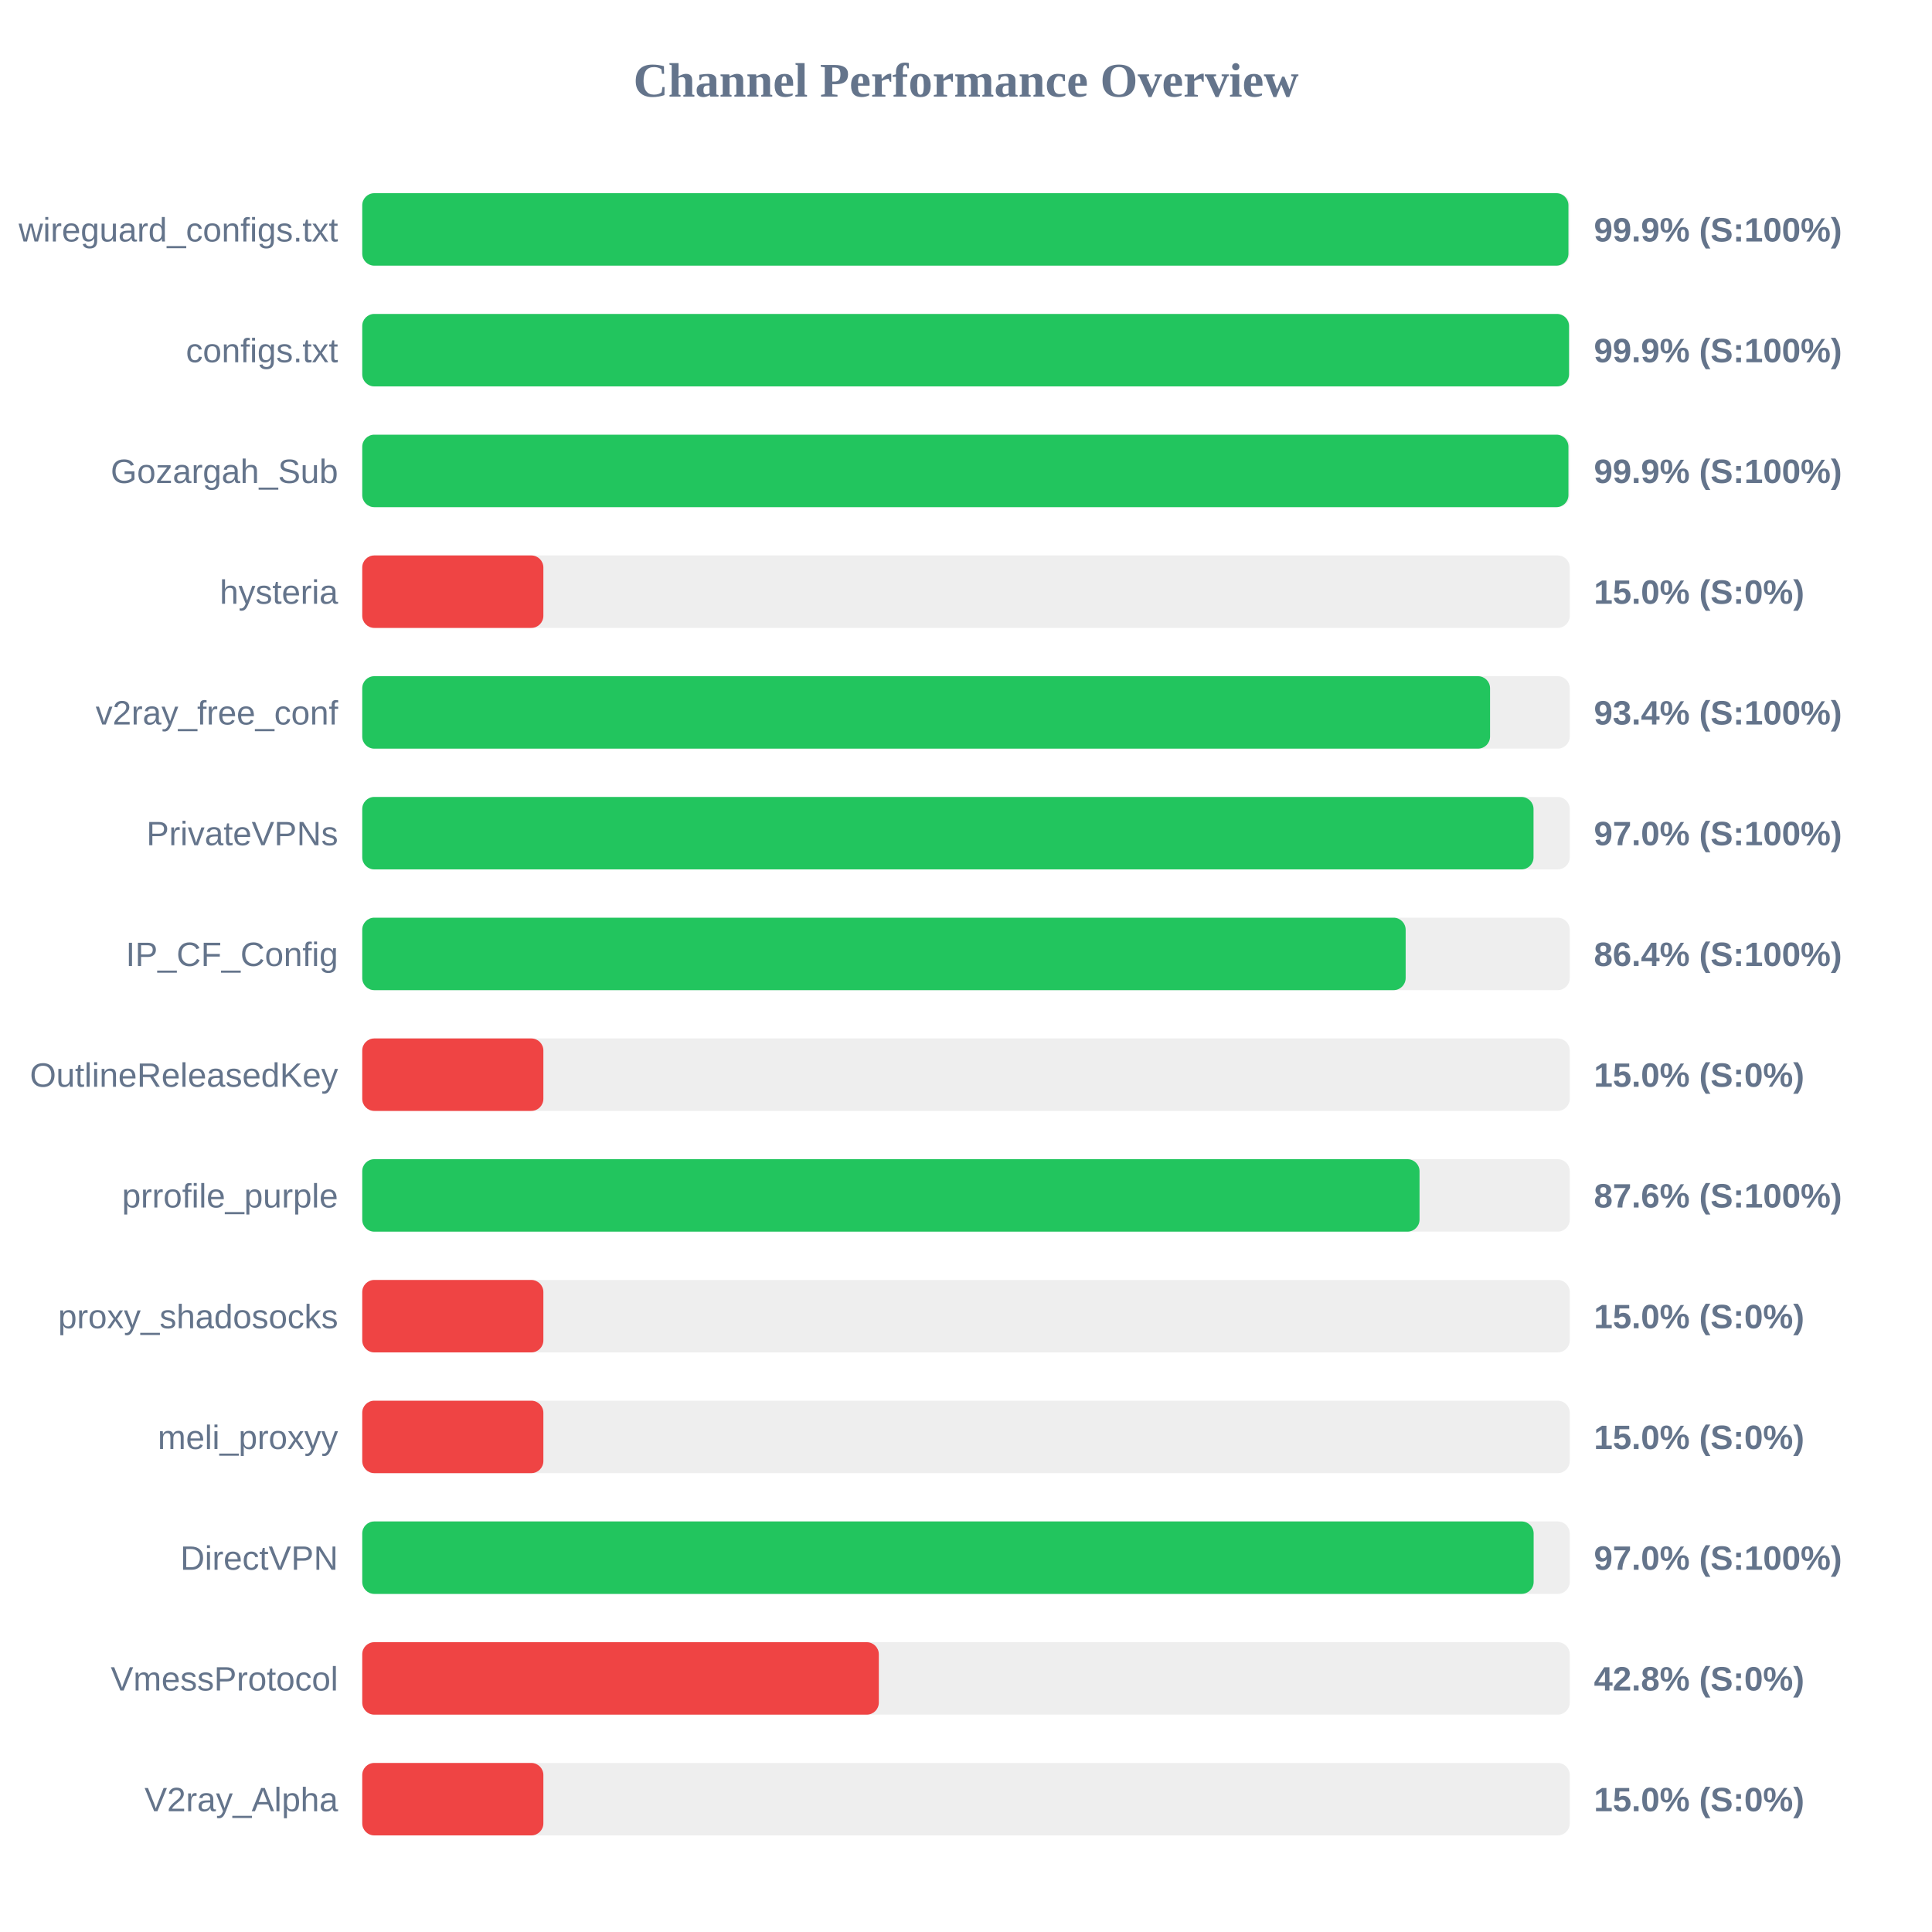
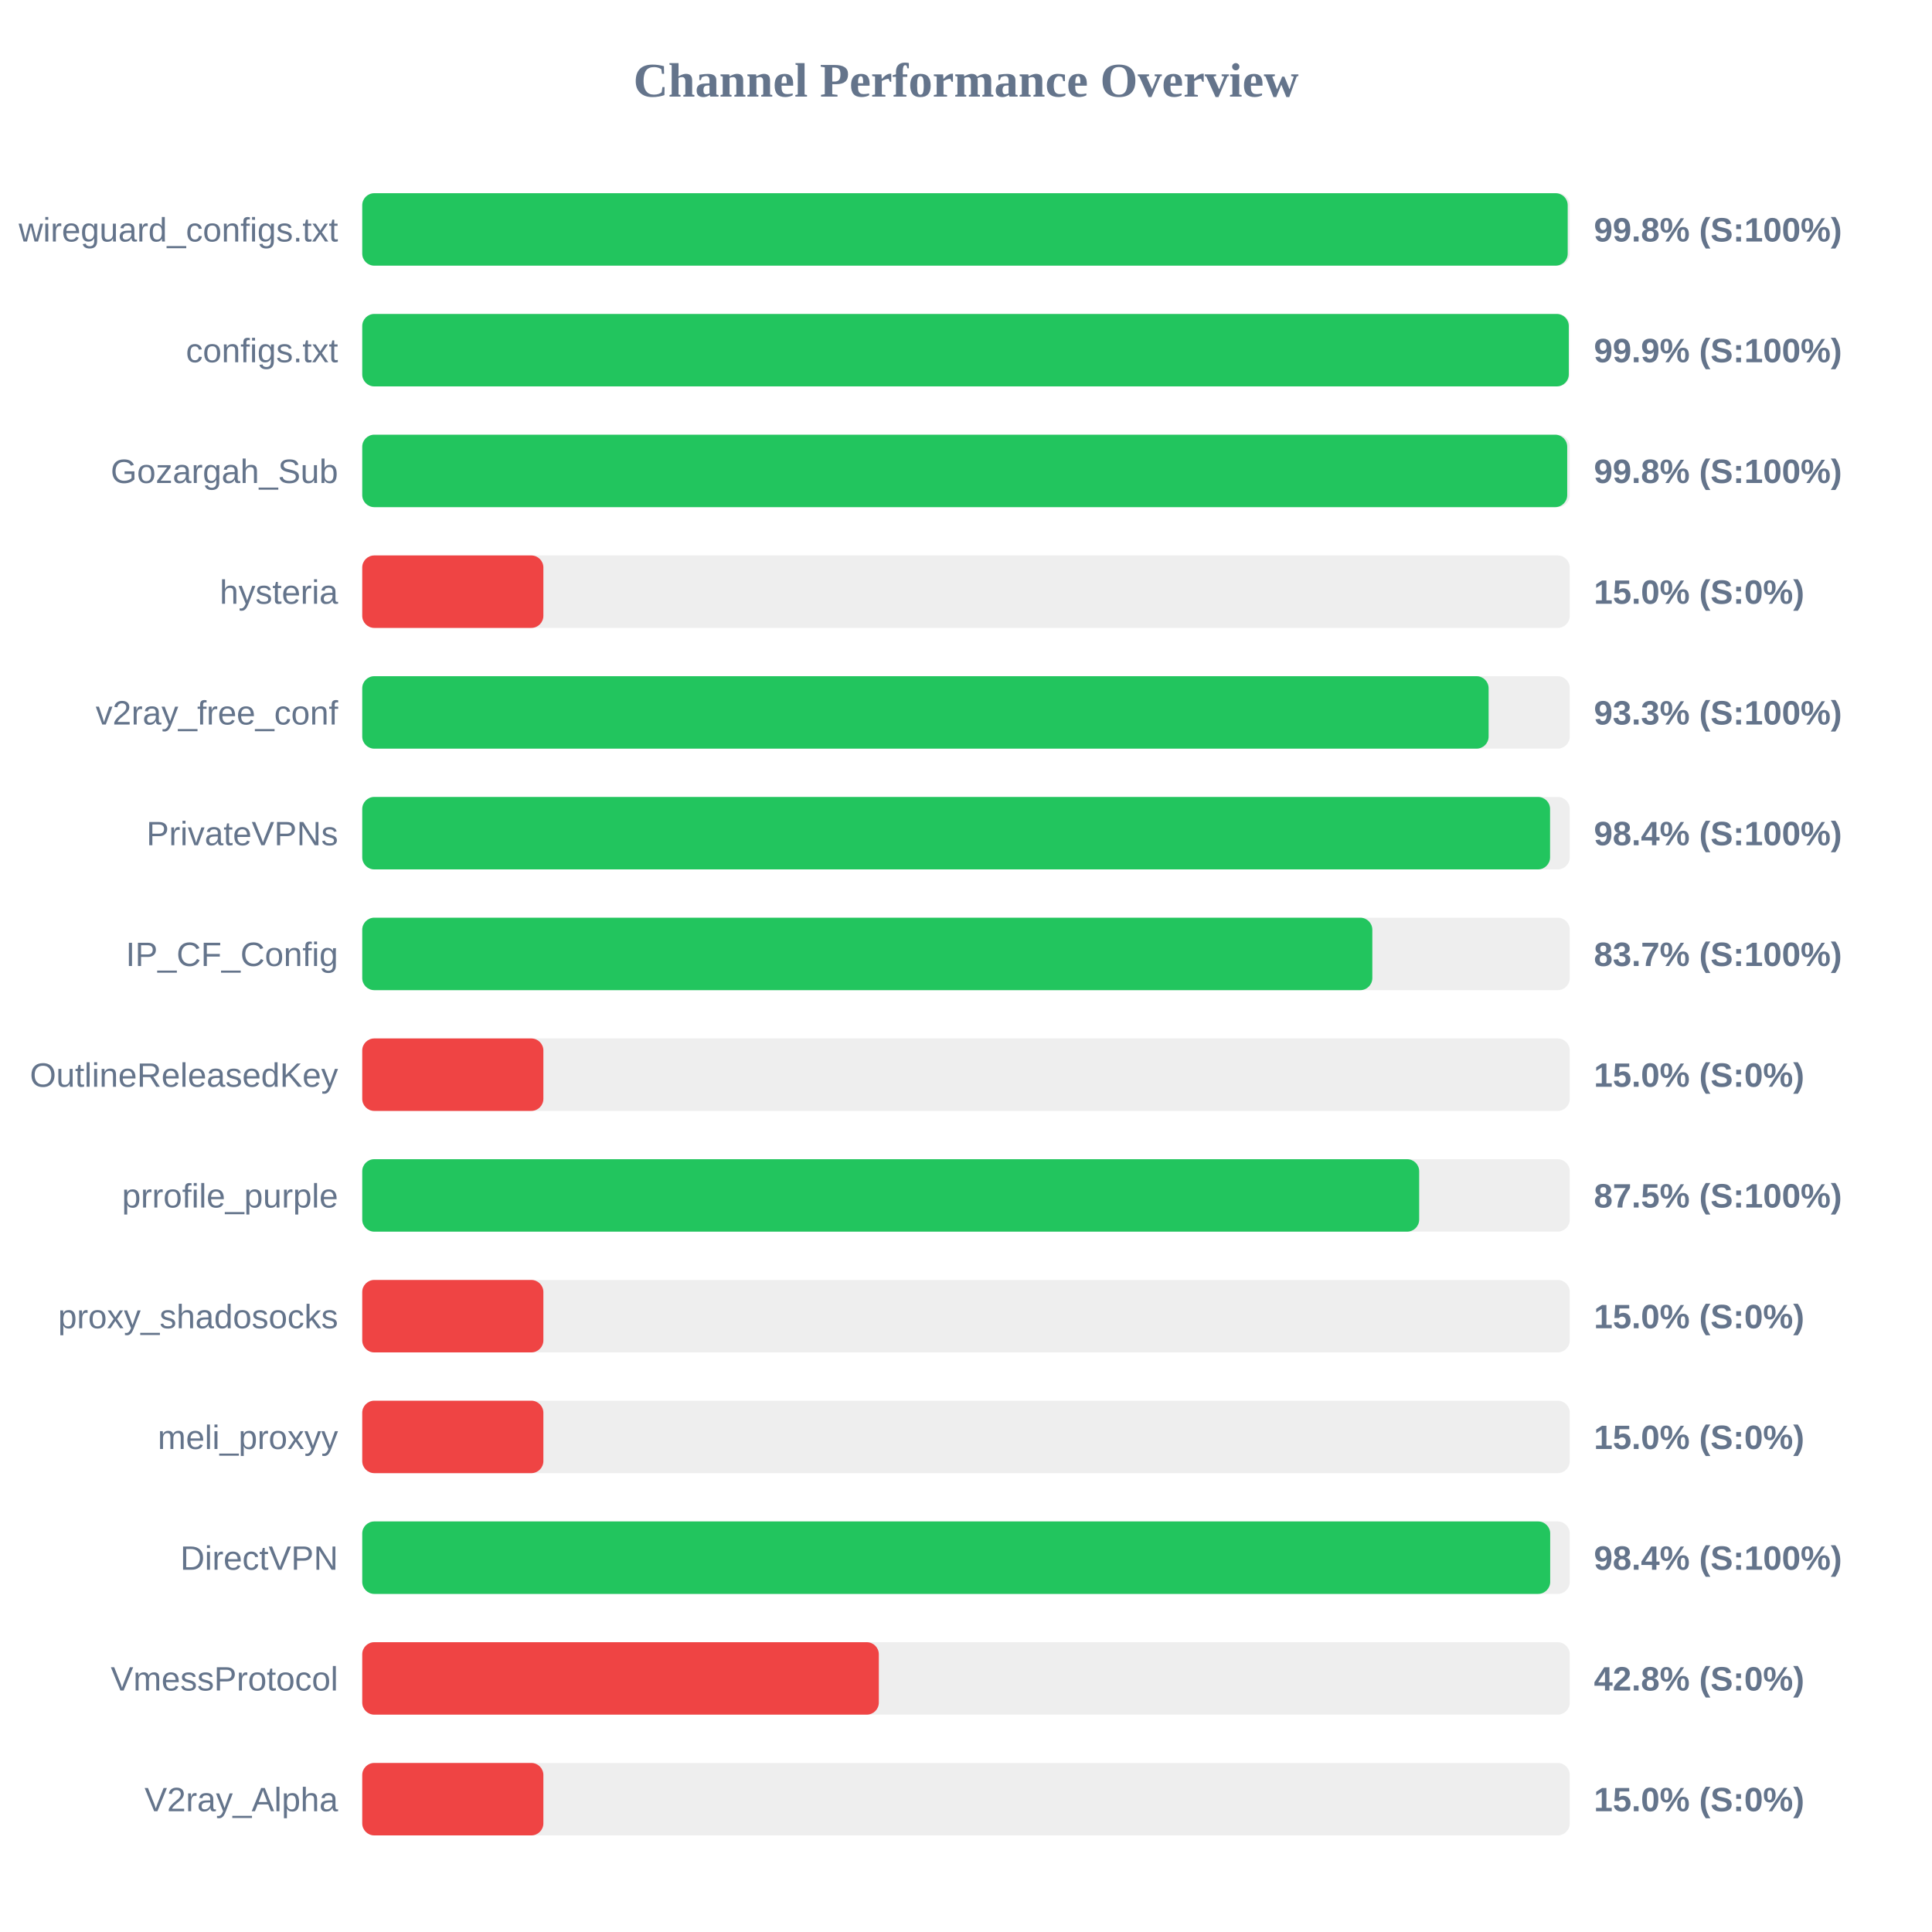
<svg xmlns="http://www.w3.org/2000/svg" width="800" height="800" version="1.1">
  <style>
        .row { font: 14px Arial; fill: #64748b; }
        .score { font: bold 14px Arial; fill: #64748b; }
    </style>
  <text x="400" y="40" text-anchor="middle" font-size="20px" font-weight="bold" fill="#64748b">Channel Performance Overview</text>
  <rect x="150" y="80" width="500" height="30" fill="#eee" rx="5" />
-   <rect x="150" y="80" width="499.45" height="30" fill="#22c55e" rx="5" />
+   <rect x="150" y="80" width="499.15" height="30" fill="#22c55e" rx="5" />
  <text x="140" y="100" text-anchor="end" class="row">wireguard_configs.txt</text>
-   <text x="660" y="100" text-anchor="start" class="score">99.9% (S:100%)</text>
+   <text x="660" y="100" text-anchor="start" class="score">99.8% (S:100%)</text>
  <rect x="150" y="130" width="500" height="30" fill="#eee" rx="5" />
-   <rect x="150" y="130" width="499.7" height="30" fill="#22c55e" rx="5" />
+   <rect x="150" y="130" width="499.6" height="30" fill="#22c55e" rx="5" />
  <text x="140" y="150" text-anchor="end" class="row">configs.txt</text>
  <text x="660" y="150" text-anchor="start" class="score">99.9% (S:100%)</text>
  <rect x="150" y="180" width="500" height="30" fill="#eee" rx="5" />
-   <rect x="150" y="180" width="499.45" height="30" fill="#22c55e" rx="5" />
+   <rect x="150" y="180" width="498.95" height="30" fill="#22c55e" rx="5" />
  <text x="140" y="200" text-anchor="end" class="row">Gozargah_Sub</text>
-   <text x="660" y="200" text-anchor="start" class="score">99.9% (S:100%)</text>
+   <text x="660" y="200" text-anchor="start" class="score">99.8% (S:100%)</text>
  <rect x="150" y="230" width="500" height="30" fill="#eee" rx="5" />
  <rect x="150" y="230" width="75.0" height="30" fill="#ef4444" rx="5" />
  <text x="140" y="250" text-anchor="end" class="row">hysteria</text>
  <text x="660" y="250" text-anchor="start" class="score">15.0% (S:0%)</text>
  <rect x="150" y="280" width="500" height="30" fill="#eee" rx="5" />
-   <rect x="150" y="280" width="467.0" height="30" fill="#22c55e" rx="5" />
+   <rect x="150" y="280" width="466.4" height="30" fill="#22c55e" rx="5" />
  <text x="140" y="300" text-anchor="end" class="row">v2ray_free_conf</text>
-   <text x="660" y="300" text-anchor="start" class="score">93.4% (S:100%)</text>
+   <text x="660" y="300" text-anchor="start" class="score">93.3% (S:100%)</text>
  <rect x="150" y="330" width="500" height="30" fill="#eee" rx="5" />
-   <rect x="150" y="330" width="485.0" height="30" fill="#22c55e" rx="5" />
+   <rect x="150" y="330" width="491.85" height="30" fill="#22c55e" rx="5" />
  <text x="140" y="350" text-anchor="end" class="row">PrivateVPNs</text>
-   <text x="660" y="350" text-anchor="start" class="score">97.0% (S:100%)</text>
+   <text x="660" y="350" text-anchor="start" class="score">98.4% (S:100%)</text>
  <rect x="150" y="380" width="500" height="30" fill="#eee" rx="5" />
-   <rect x="150" y="380" width="432.05" height="30" fill="#22c55e" rx="5" />
+   <rect x="150" y="380" width="418.25" height="30" fill="#22c55e" rx="5" />
  <text x="140" y="400" text-anchor="end" class="row">IP_CF_Config</text>
-   <text x="660" y="400" text-anchor="start" class="score">86.4% (S:100%)</text>
+   <text x="660" y="400" text-anchor="start" class="score">83.7% (S:100%)</text>
  <rect x="150" y="430" width="500" height="30" fill="#eee" rx="5" />
  <rect x="150" y="430" width="75.0" height="30" fill="#ef4444" rx="5" />
  <text x="140" y="450" text-anchor="end" class="row">OutlineReleasedKey</text>
  <text x="660" y="450" text-anchor="start" class="score">15.0% (S:0%)</text>
  <rect x="150" y="480" width="500" height="30" fill="#eee" rx="5" />
-   <rect x="150" y="480" width="437.8" height="30" fill="#22c55e" rx="5" />
+   <rect x="150" y="480" width="437.65" height="30" fill="#22c55e" rx="5" />
  <text x="140" y="500" text-anchor="end" class="row">prrofile_purple</text>
-   <text x="660" y="500" text-anchor="start" class="score">87.6% (S:100%)</text>
+   <text x="660" y="500" text-anchor="start" class="score">87.5% (S:100%)</text>
  <rect x="150" y="530" width="500" height="30" fill="#eee" rx="5" />
  <rect x="150" y="530" width="75.0" height="30" fill="#ef4444" rx="5" />
  <text x="140" y="550" text-anchor="end" class="row">proxy_shadosocks</text>
  <text x="660" y="550" text-anchor="start" class="score">15.0% (S:0%)</text>
  <rect x="150" y="580" width="500" height="30" fill="#eee" rx="5" />
  <rect x="150" y="580" width="75.0" height="30" fill="#ef4444" rx="5" />
  <text x="140" y="600" text-anchor="end" class="row">meli_proxyy</text>
  <text x="660" y="600" text-anchor="start" class="score">15.0% (S:0%)</text>
  <rect x="150" y="630" width="500" height="30" fill="#eee" rx="5" />
-   <rect x="150" y="630" width="485.05" height="30" fill="#22c55e" rx="5" />
+   <rect x="150" y="630" width="491.9" height="30" fill="#22c55e" rx="5" />
  <text x="140" y="650" text-anchor="end" class="row">DirectVPN</text>
-   <text x="660" y="650" text-anchor="start" class="score">97.0% (S:100%)</text>
+   <text x="660" y="650" text-anchor="start" class="score">98.4% (S:100%)</text>
  <rect x="150" y="680" width="500" height="30" fill="#eee" rx="5" />
  <rect x="150" y="680" width="213.9" height="30" fill="#ef4444" rx="5" />
  <text x="140" y="700" text-anchor="end" class="row">VmessProtocol</text>
  <text x="660" y="700" text-anchor="start" class="score">42.8% (S:0%)</text>
  <rect x="150" y="730" width="500" height="30" fill="#eee" rx="5" />
  <rect x="150" y="730" width="75.0" height="30" fill="#ef4444" rx="5" />
  <text x="140" y="750" text-anchor="end" class="row">V2ray_Alpha</text>
  <text x="660" y="750" text-anchor="start" class="score">15.0% (S:0%)</text>
</svg>
